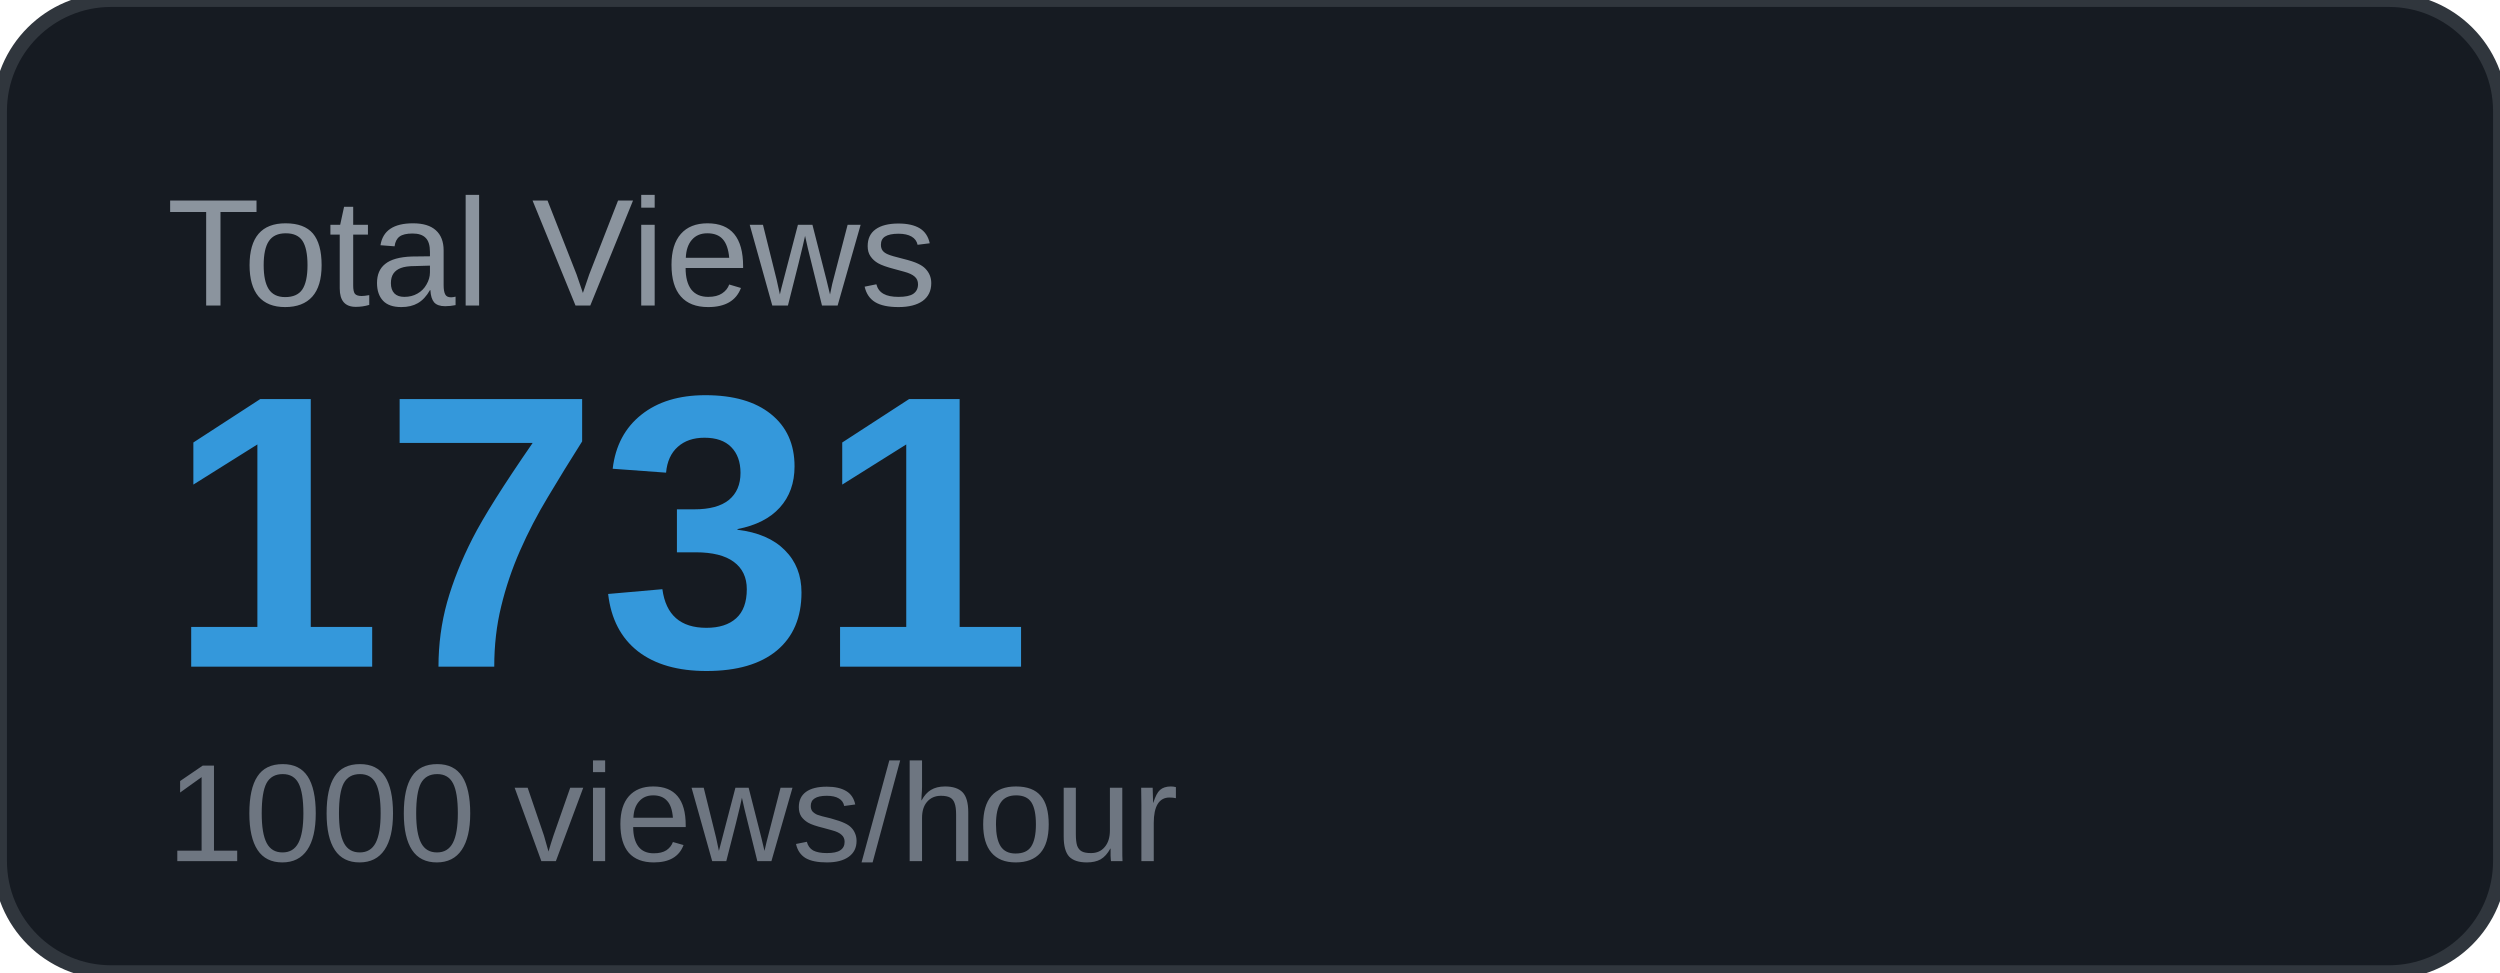
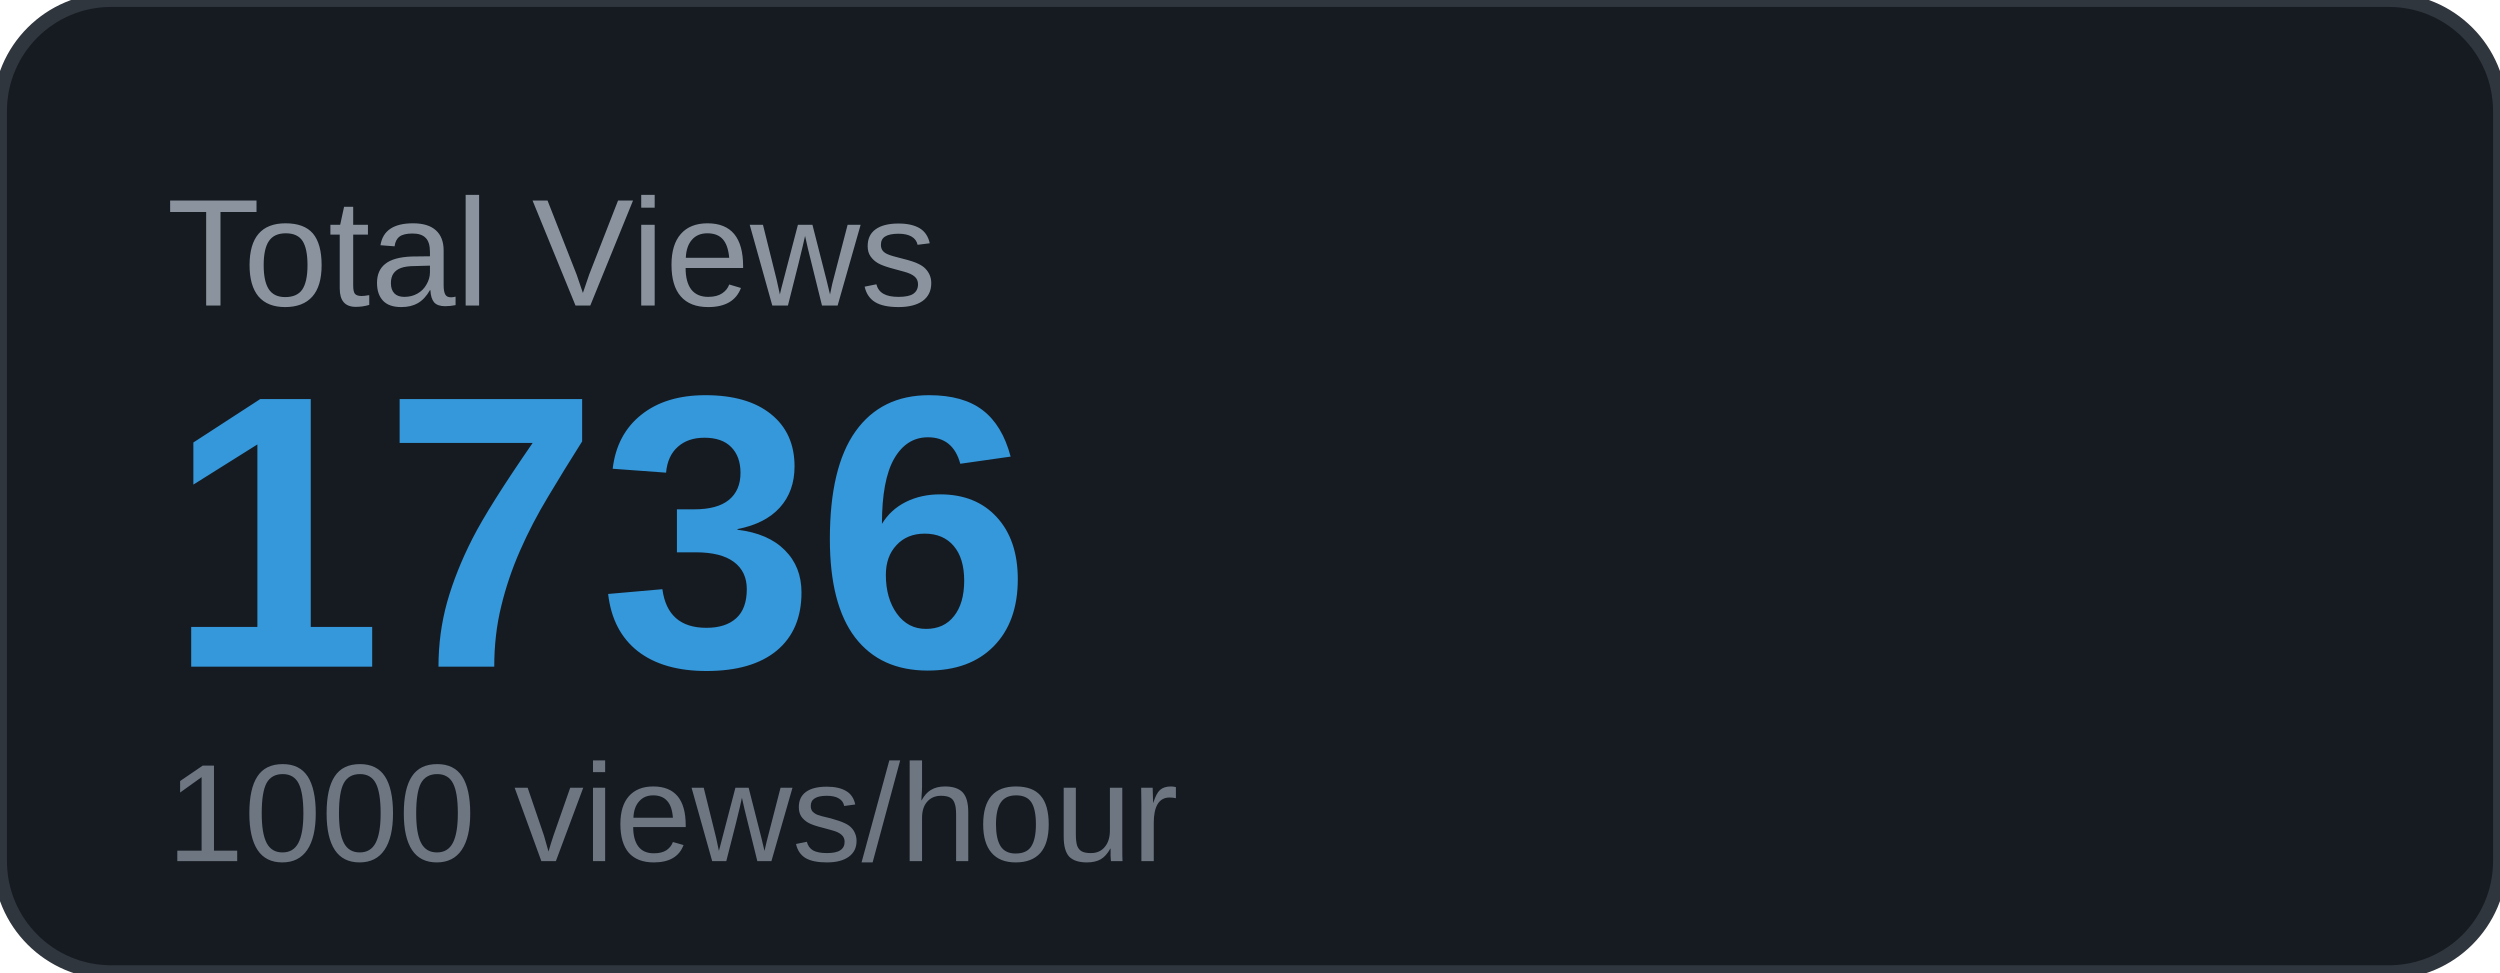
<svg xmlns="http://www.w3.org/2000/svg" width="180" height="70" viewBox="0 0 180 70">
  <rect width="180" height="70" rx="8" fill="#161b22" />
  <rect width="180" height="70" rx="8" fill="none" stroke="#30363d" stroke-width="1" />
  <text x="12" y="22" font-family="Arial, sans-serif" font-size="11" fill="#8b949e" text-transform="uppercase">Total Views</text>
-   <text x="12" y="48" font-family="Arial, sans-serif" font-size="28" font-weight="700" fill="#3498db">1731</text>
+   <text x="12" y="48" font-family="Arial, sans-serif" font-size="28" font-weight="700" fill="#3498db">1736</text>
  <text x="12" y="62" font-family="Arial, sans-serif" font-size="10" fill="#6e7681">1000 views/hour</text>
</svg>
